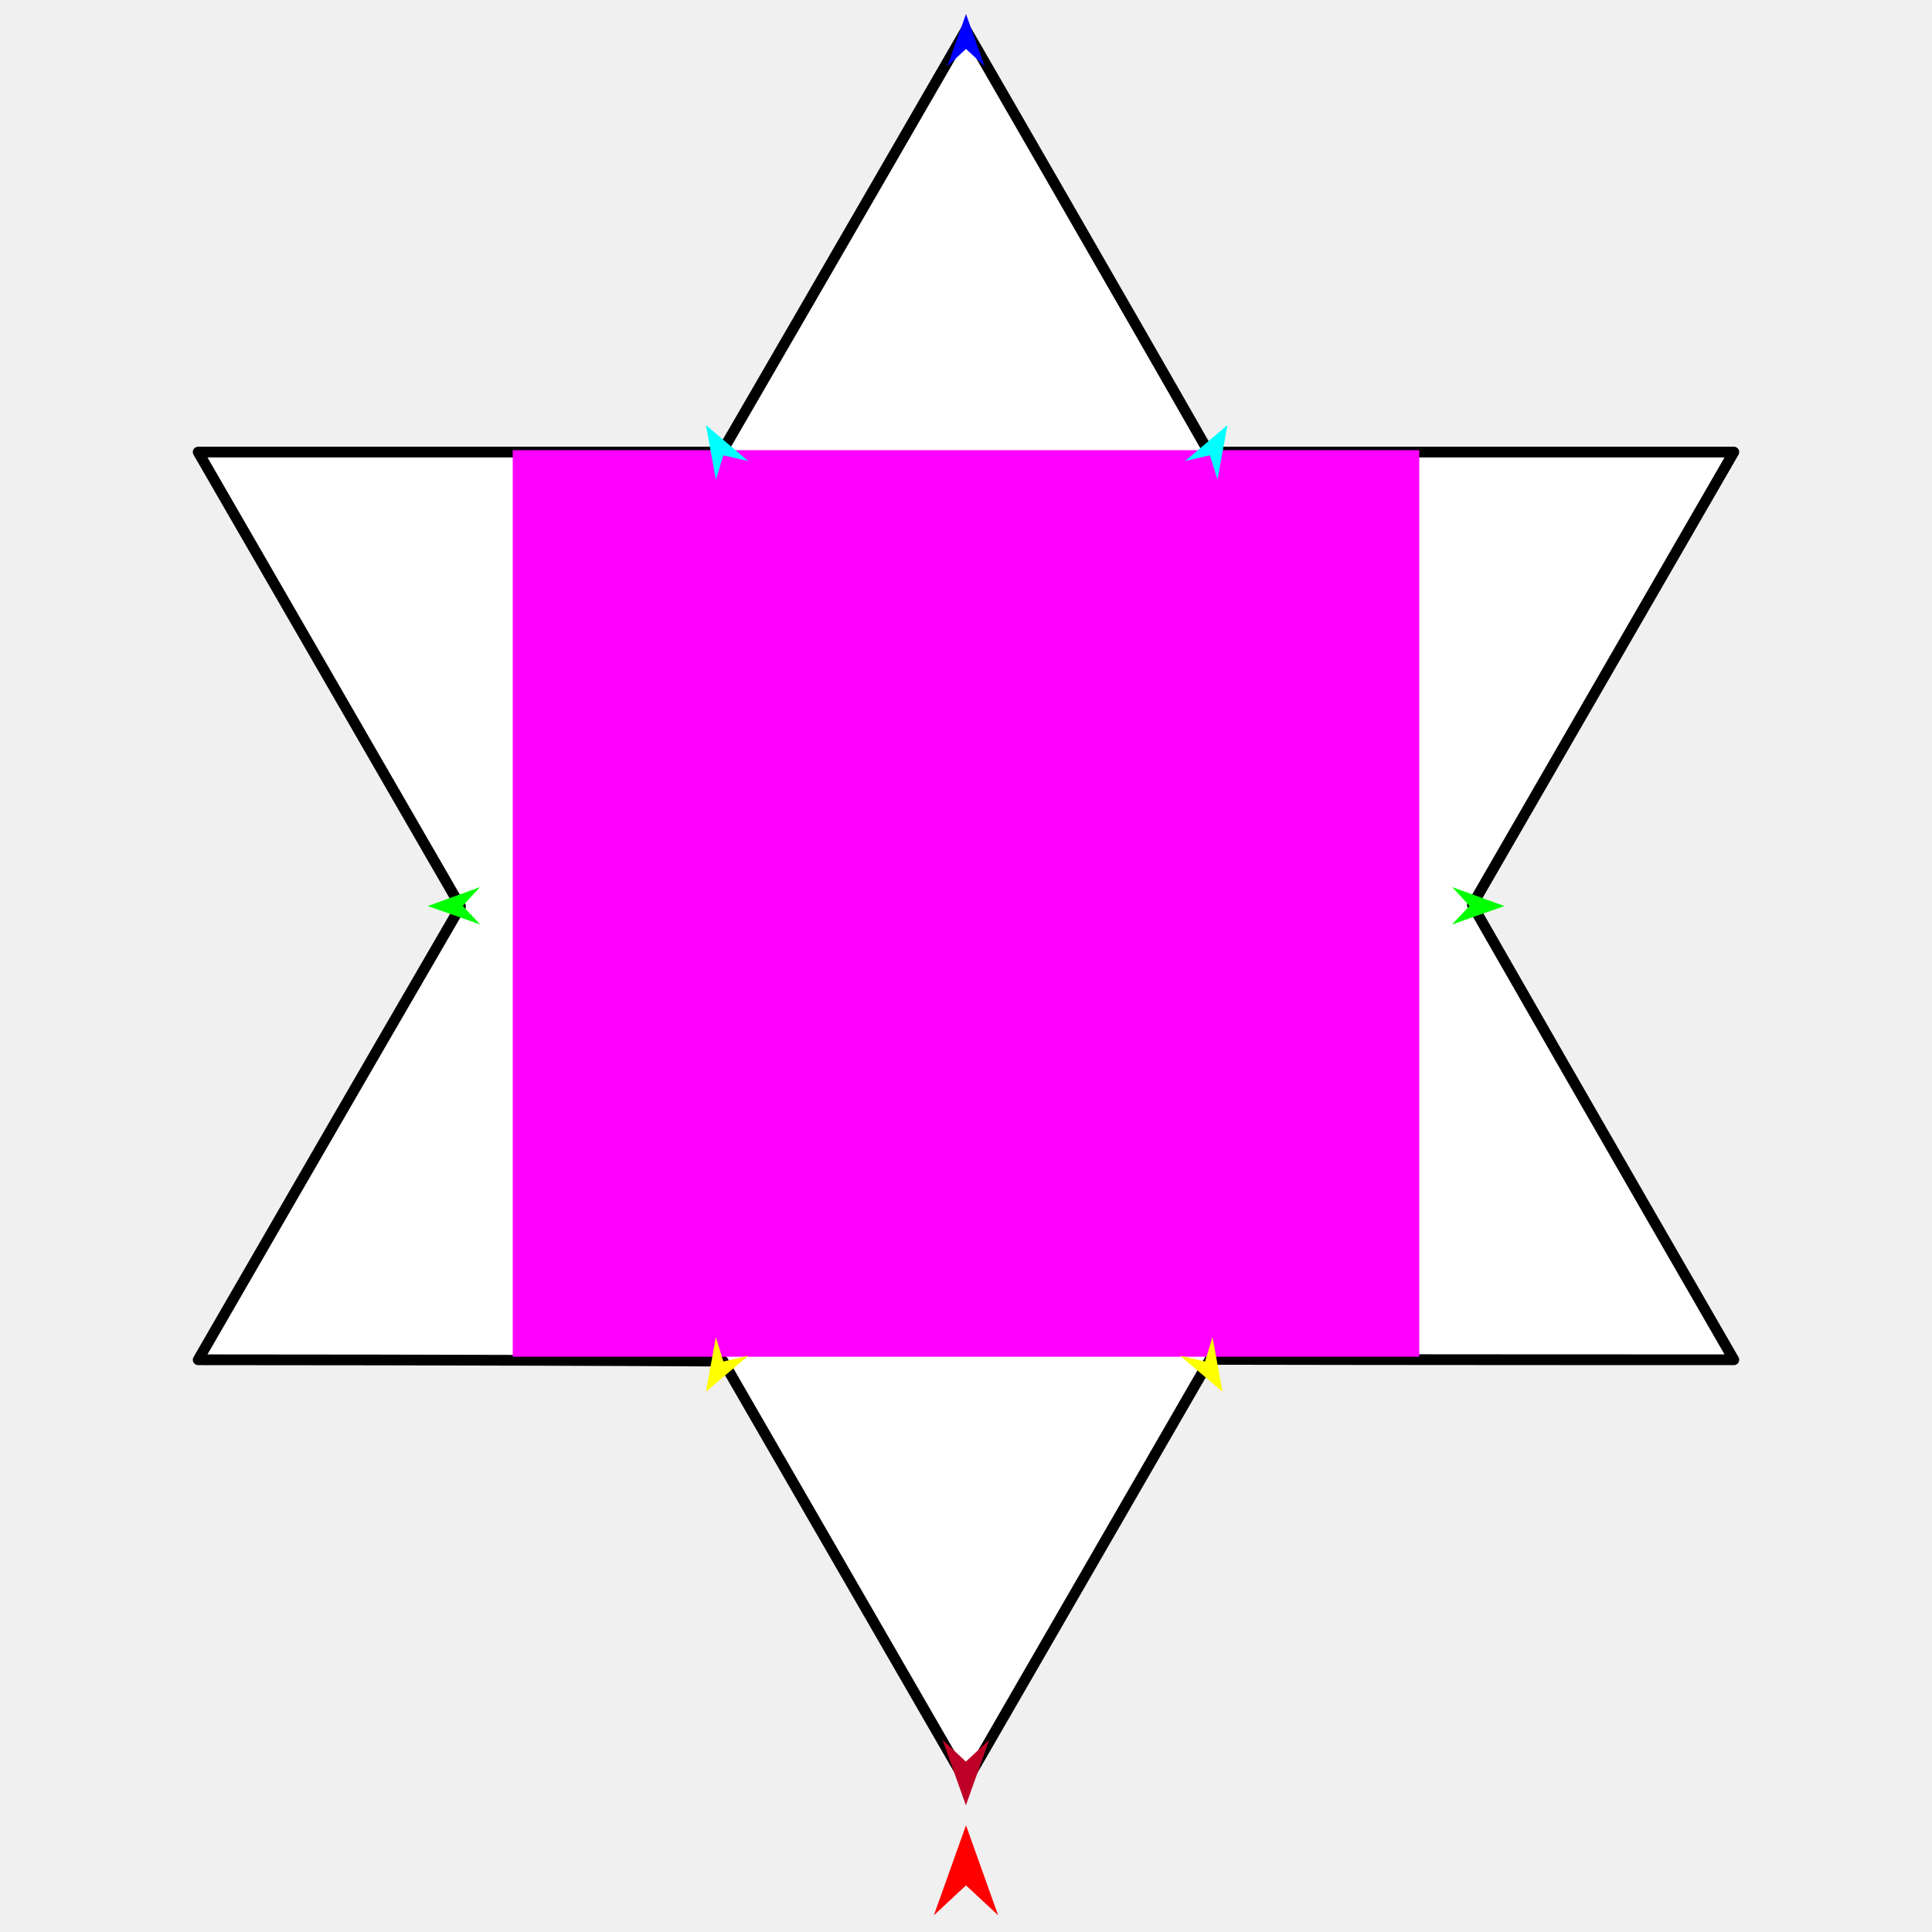
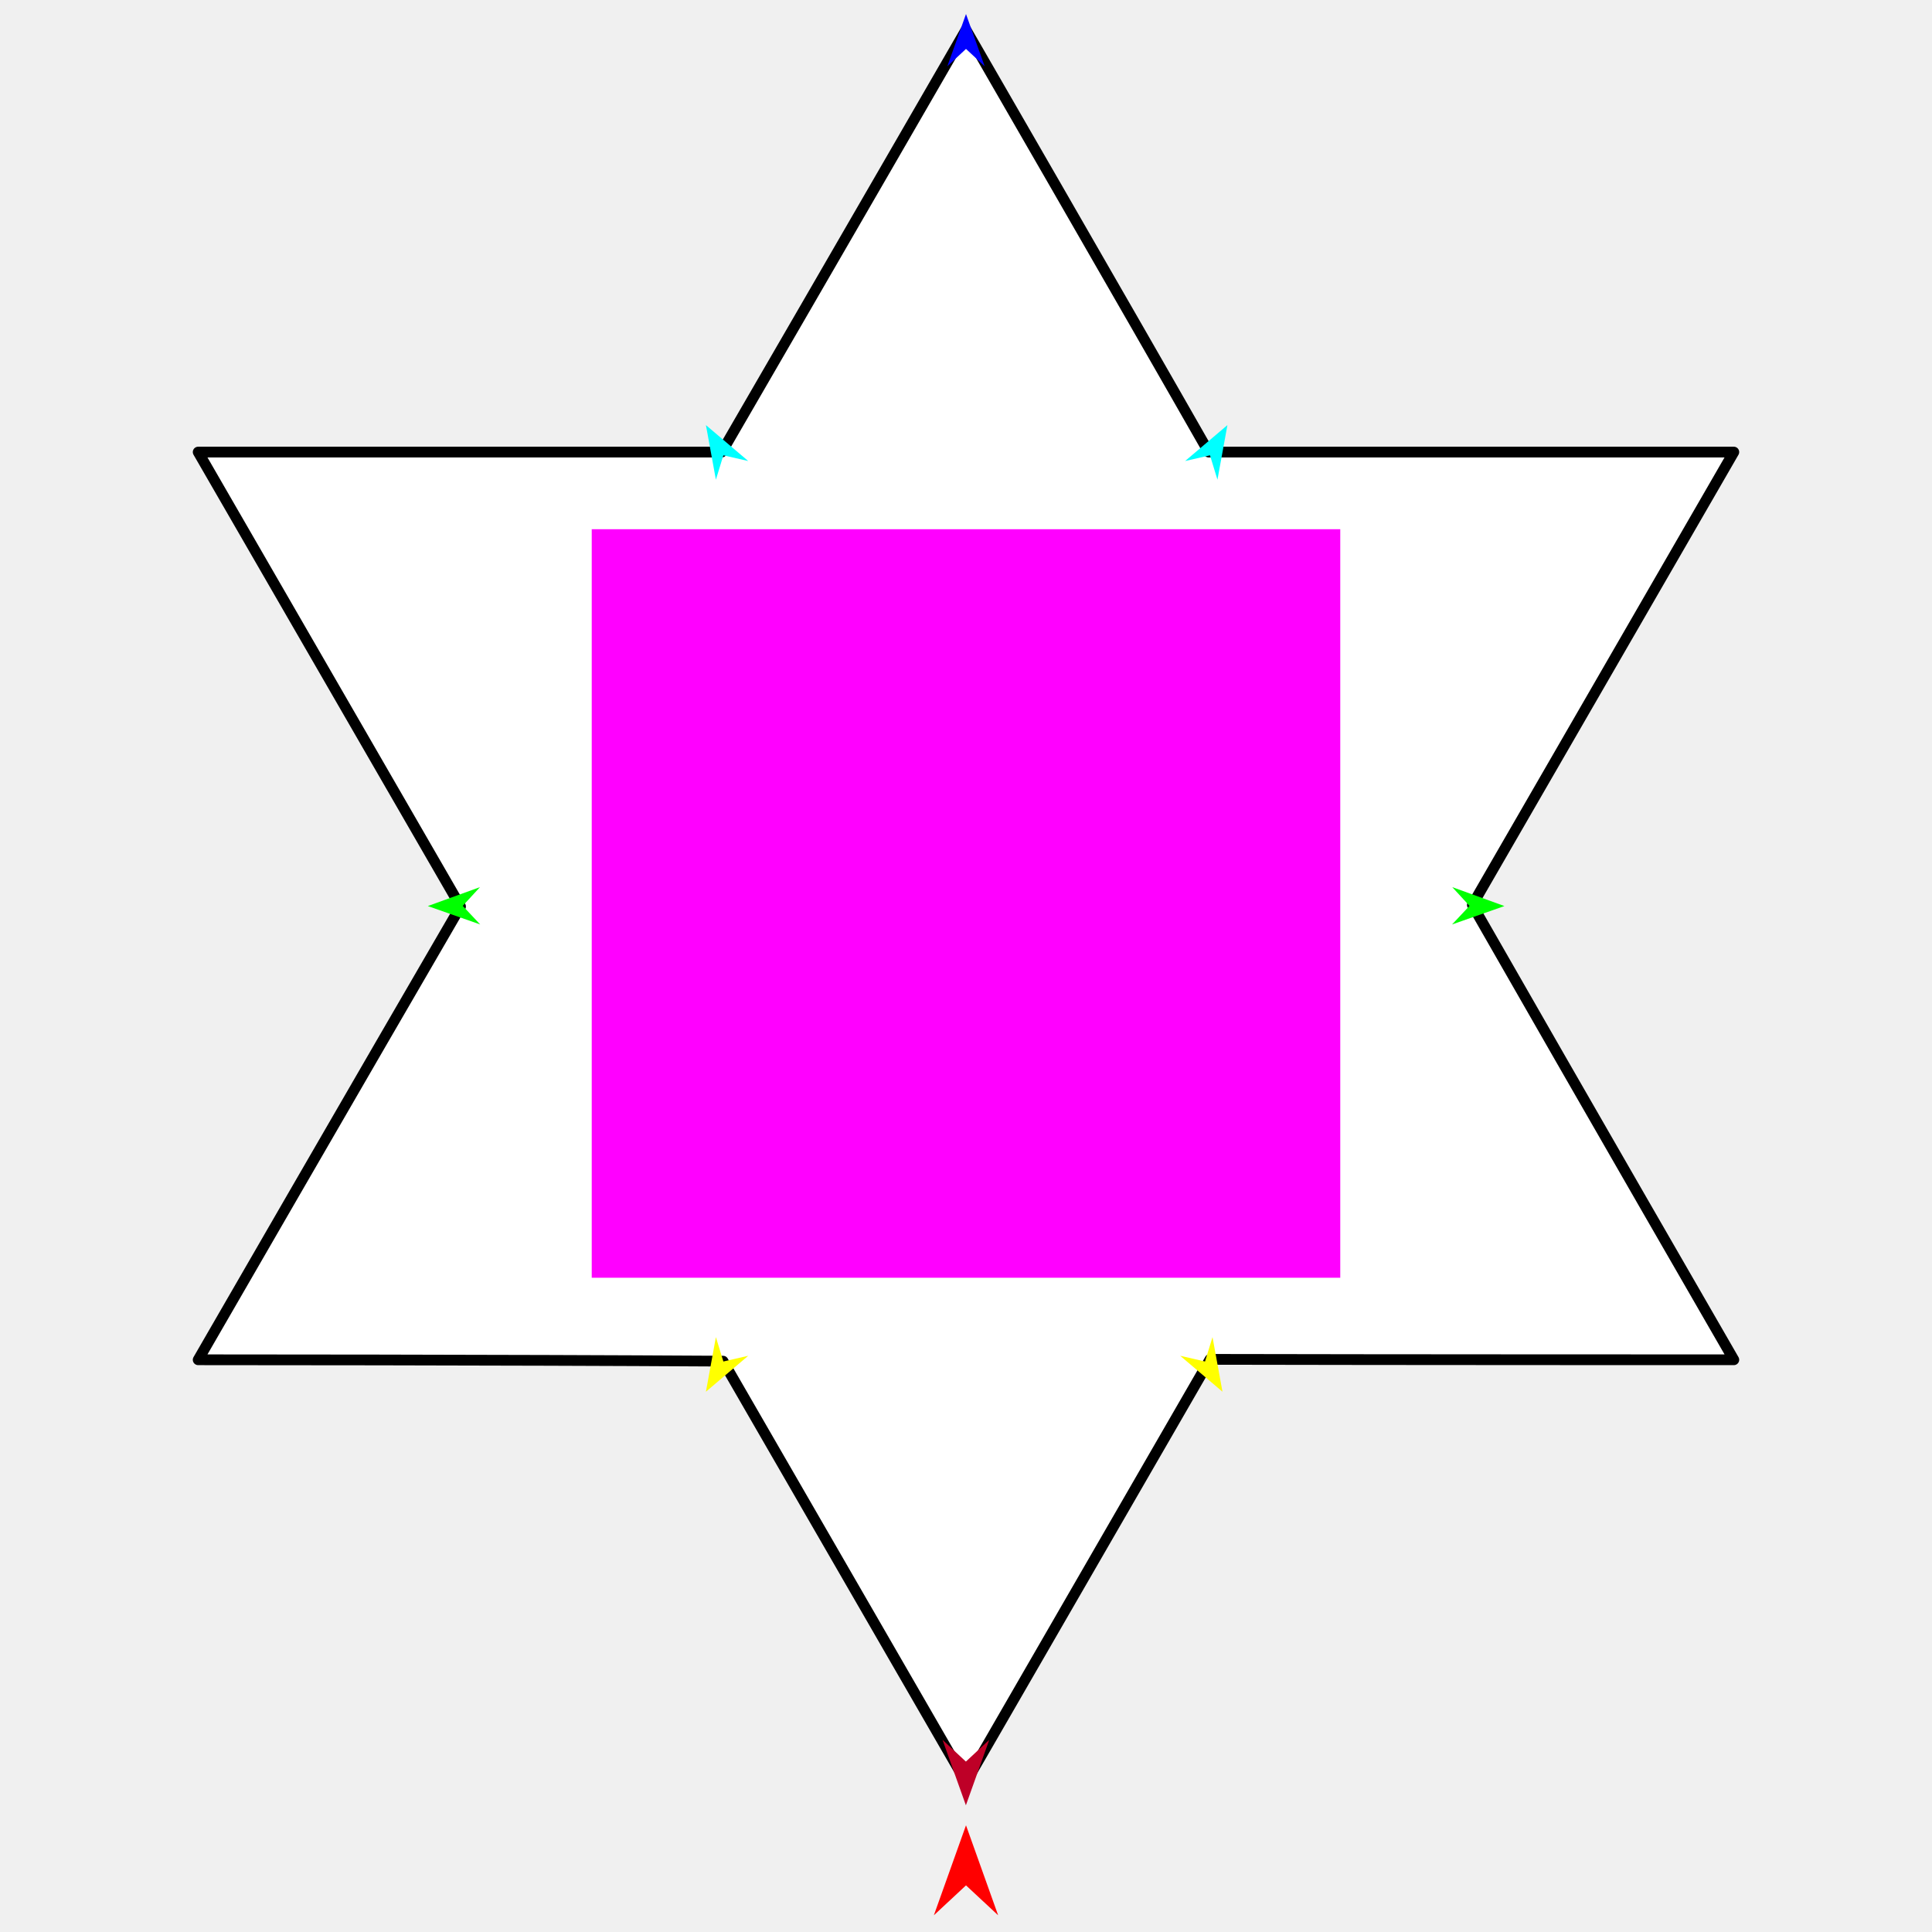
<svg xmlns="http://www.w3.org/2000/svg" version="1.1" id="Frame_0" width="720px" height="720px">
  <g id="star_6pt">
    <g id="star_6pt">
      <path fill="#ffffff" fill-rule="evenodd" stroke="#000000" stroke-width="4" stroke-linecap="round" stroke-linejoin="round" d="M 73.853 168.473 C 73.862 168.490 130.513 266.613 171.629 337.827 C 138.711 394.411 73.862 506.733 73.853 506.750 C 73.872 506.750 185.994 506.751 269.457 507.261 C 298.956 558.358 359.990 664.074 359.999 664.090 C 360.008 664.074 412.349 573.416 450.928 506.593 C 516.425 506.752 646.128 506.750 646.147 506.750 C 646.138 506.733 591.408 411.941 548.701 337.249 C 581.286 280.812 646.138 168.490 646.147 168.473 C 646.128 168.473 516.425 168.473 450.440 168.473 C 421.042 116.867 360.008 11.152 359.999 11.136 C 359.990 11.152 308.757 99.892 268.972 168.473 C 186.526 168.473 73.872 168.473 73.853 168.473 Z" />
    </g>
    <g id="specs">
-       <path fill="#ff00ff" fill-rule="evenodd" stroke="none" d="M 191.077 505.615 C 191.111 505.615 528.889 505.615 528.923 505.615 C 528.923 505.581 528.923 167.803 528.923 167.769 C 528.889 167.769 191.111 167.769 191.077 167.769 C 191.077 167.803 191.077 505.581 191.077 505.615 Z" />
+       <path fill="#ff00ff" fill-rule="evenodd" stroke="none" d="M 220.522 476.171 C 220.550 476.171 499.450 476.171 499.478 476.171 C 499.478 476.143 499.478 197.242 499.478 197.214 C 499.450 197.214 220.550 197.214 220.522 197.214 C 220.522 197.242 220.522 476.143 220.522 476.171 Z" />
      <path fill="#ff0000" fill-rule="evenodd" stroke="none" d="M 360.000 680.234 C 360.001 680.237 371.974 713.762 371.975 713.765 C 371.974 713.764 360.001 702.624 360.000 702.623 C 359.999 702.624 348.026 713.764 348.025 713.765 C 348.026 713.762 359.999 680.237 360.000 680.234 Z" />
      <path fill="#ffff00" fill-rule="evenodd" stroke="none" d="M 263.076 518.651 C 263.076 518.649 266.791 498.307 266.791 498.304 C 266.791 498.305 269.578 507.386 269.579 507.387 C 269.580 507.387 278.838 505.261 278.839 505.260 C 278.837 505.262 263.078 518.649 263.076 518.651 Z" />
      <path fill="#00ff00" fill-rule="evenodd" stroke="none" d="M 159.435 337.660 C 159.437 337.659 178.876 330.606 178.878 330.605 C 178.877 330.606 172.441 337.594 172.441 337.594 C 172.441 337.595 178.947 344.517 178.948 344.518 C 178.946 344.517 159.437 337.661 159.435 337.660 Z" />
      <path fill="#00ff00" fill-rule="evenodd" stroke="none" d="M 560.652 337.660 C 560.650 337.659 541.211 330.606 541.210 330.605 C 541.210 330.606 547.646 337.594 547.647 337.594 C 547.646 337.595 541.140 344.517 541.139 344.518 C 541.141 344.517 560.650 337.661 560.652 337.660 Z" />
      <path fill="#00ffff" fill-rule="evenodd" stroke="none" d="M 263.076 158.419 C 263.078 158.421 278.837 171.808 278.839 171.809 C 278.838 171.809 269.580 169.683 269.579 169.682 C 269.578 169.683 266.791 178.764 266.791 178.765 C 266.791 178.763 263.076 158.421 263.076 158.419 Z" />
      <path fill="#00ffff" fill-rule="evenodd" stroke="none" d="M 457.425 158.419 C 457.423 158.421 441.664 171.808 441.662 171.809 C 441.663 171.809 450.921 169.683 450.922 169.682 C 450.923 169.683 453.710 178.764 453.710 178.765 C 453.710 178.763 457.424 158.421 457.425 158.419 Z" />
      <path fill="#ffff00" fill-rule="evenodd" stroke="none" d="M 455.584 518.651 C 455.583 518.649 451.869 498.307 451.869 498.304 C 451.869 498.305 449.081 507.386 449.081 507.387 C 449.080 507.387 439.822 505.261 439.821 505.260 C 439.823 505.262 455.582 518.649 455.584 518.651 Z" />
      <path fill="#0000ff" fill-rule="evenodd" stroke="none" d="M 360.000 5.224 C 360.001 5.226 366.955 24.700 366.956 24.702 C 366.955 24.701 360.001 18.231 360.000 18.230 C 359.999 18.231 353.045 24.701 353.044 24.702 C 353.045 24.700 359.999 5.226 360.000 5.224 Z" />
      <path fill="#be0027" fill-rule="evenodd" stroke="none" d="M 359.959 672.777 C 359.960 672.775 368.671 648.383 368.672 648.381 C 368.671 648.382 359.960 656.487 359.959 656.488 C 359.958 656.487 351.247 648.382 351.246 648.381 C 351.247 648.383 359.958 672.775 359.959 672.777 Z" />
    </g>
  </g>
</svg>
